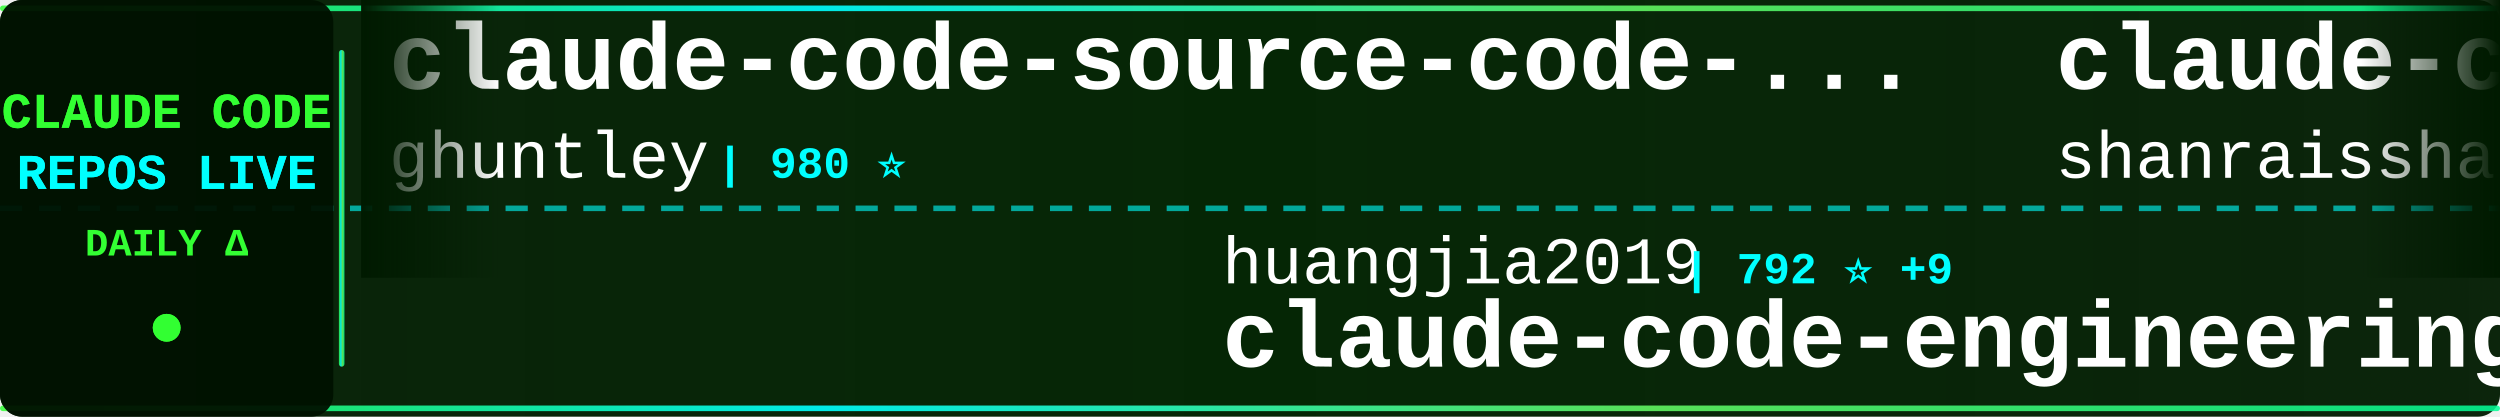
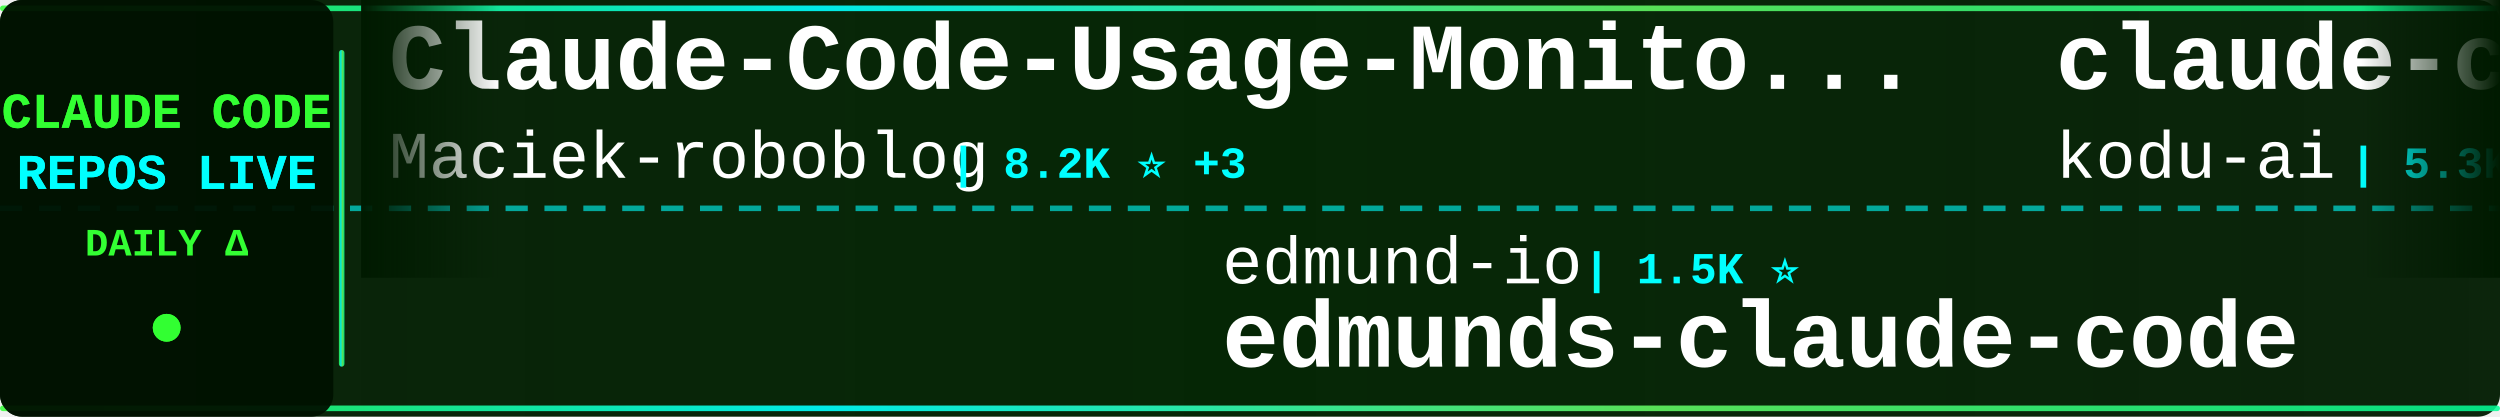
<svg xmlns="http://www.w3.org/2000/svg" width="900" height="150">
  <defs>
    <linearGradient id="tickerBg" x1="0%" y1="0%" x2="100%" y2="0%">
      <stop offset="0%" style="stop-color:#001a00;stop-opacity:0.95" />
      <stop offset="50%" style="stop-color:#002200;stop-opacity:0.98" />
      <stop offset="100%" style="stop-color:#001a00;stop-opacity:0.95" />
    </linearGradient>
    <linearGradient id="borderGrad" x1="0%" y1="0%" x2="100%" y2="0%">
      <stop offset="0%" style="stop-color:#33ff33;stop-opacity:0.85">
        <animate attributeName="stop-opacity" values="0.85;1;0.85" dur="2s" repeatCount="indefinite" />
      </stop>
      <stop offset="33%" style="stop-color:#00ffff;stop-opacity:0.9">
        <animate attributeName="stop-opacity" values="0.9;1;0.9" dur="2.2s" repeatCount="indefinite" />
      </stop>
      <stop offset="66%" style="stop-color:#66ff66;stop-opacity:0.85">
        <animate attributeName="stop-opacity" values="0.85;1;0.85" dur="1.8s" repeatCount="indefinite" />
      </stop>
      <stop offset="100%" style="stop-color:#00ff99;stop-opacity:0.85">
        <animate attributeName="stop-opacity" values="0.85;1;0.85" dur="2s" repeatCount="indefinite" />
      </stop>
    </linearGradient>
    <filter id="textGlow">
      <feGaussianBlur stdDeviation="0.1" result="coloredBlur" />
      <feMerge>
        <feMergeNode in="coloredBlur" />
        <feMergeNode in="SourceGraphic" />
      </feMerge>
    </filter>
    <filter id="metricGlow">
      <feGaussianBlur stdDeviation="0.2" result="coloredBlur" />
      <feMerge>
        <feMergeNode in="coloredBlur" />
        <feMergeNode in="SourceGraphic" />
      </feMerge>
    </filter>
    <linearGradient id="leftFade" x1="0%" y1="0%" x2="100%" y2="0%">
      <stop offset="0%" style="stop-color:#001a00;stop-opacity:1" />
      <stop offset="100%" style="stop-color:#001a00;stop-opacity:0" />
    </linearGradient>
    <linearGradient id="rightFade" x1="0%" y1="0%" x2="100%" y2="0%">
      <stop offset="0%" style="stop-color:#001a00;stop-opacity:0" />
      <stop offset="100%" style="stop-color:#001a00;stop-opacity:1" />
    </linearGradient>
  </defs>
  <rect width="900" height="150" fill="url(#tickerBg)" rx="8" />
  <rect x="0" y="2" width="900" height="2" fill="url(#borderGrad)" rx="1" />
  <rect x="0" y="146" width="900" height="2" fill="url(#borderGrad)" rx="1" />
  <line x1="0" y1="75" x2="900" y2="75" stroke="#00ffff" stroke-width="2" stroke-dasharray="8 6" opacity="0.6" />
  <rect x="0" y="0" width="120" height="150" fill="#001100" opacity="0.95" rx="8" />
  <text x="60" y="46" font-family="'Courier New', monospace" font-size="18" font-weight="bold" fill="#33ff33" text-anchor="middle" filter="url(#textGlow)">
    CLAUDE CODE
  </text>
  <text x="60" y="68" font-family="'Courier New', monospace" font-size="18" font-weight="bold" fill="#00ffff" text-anchor="middle" filter="url(#textGlow)">
    REPOS LIVE
  </text>
  <text x="60" y="92" font-family="'Courier New', monospace" font-size="14" font-weight="bold" fill="#33ff33" text-anchor="middle">
    DAILY Δ
  </text>
  <circle cx="60" cy="118" r="5" fill="#33ff33" filter="url(#metricGlow)">
    <animate attributeName="r" values="4;6;4" dur="1.5s" repeatCount="indefinite" />
    <animate attributeName="opacity" values="0.6;1;0.6" dur="1.5s" repeatCount="indefinite" />
  </circle>
  <rect x="122" y="18" width="2" height="114" fill="url(#borderGrad)" rx="1" />
  <clipPath id="tickerClip">
    <rect x="130" y="0" width="770" height="150" />
  </clipPath>
  <g clip-path="url(#tickerClip)">
    <g id="tickerItems">
      <animateTransform attributeName="transform" attributeType="XML" type="translate" from="0 0" to="-3000 0" dur="54s" repeatCount="indefinite" />
      <g transform="translate(0, 0)">
-         <text x="140" y="32" font-family="'Courier New', monospace" font-size="34" font-weight="bold" fill="#ffffff">claude-code-source-code-...</text>
-         <text x="140" y="64" font-family="'Courier New', monospace" font-size="24" font-weight="normal" fill="#ffffff" opacity="1.0">ghuntley</text>
-         <text x="258" y="64" font-family="'Courier New', monospace" font-size="16" font-weight="bold" fill="#00ffff"> | 980 ⭐</text>
+         <text x="140" y="32" font-family="'Courier New', monospace" font-size="34" font-weight="bold" fill="#ffffff">Claude-Code-Usage-Monito...</text>
+         <text x="140" y="64" font-family="'Courier New', monospace" font-size="24" font-weight="normal" fill="#ffffff" opacity="1.0">Maciek-roboblog</text>
+         <text x="342" y="64" font-family="'Courier New', monospace" font-size="16" font-weight="bold" fill="#00ffff"> | 8.2K ⭐ +3</text>
      </g>
      <g transform="translate(300, 0)">
-         <text x="140" y="102" font-family="'Courier New', monospace" font-size="24" font-weight="normal" fill="#ffffff" opacity="1.0">huangjia2019</text>
-         <text x="306" y="102" font-family="'Courier New', monospace" font-size="16" font-weight="bold" fill="#00ffff"> | 792 ⭐ +9</text>
-         <text x="140" y="132" font-family="'Courier New', monospace" font-size="34" font-weight="bold" fill="#ffffff">claude-code-engineering</text>
+         <text x="140" y="102" font-family="'Courier New', monospace" font-size="24" font-weight="normal" fill="#ffffff" opacity="1.0">edmund-io</text>
+         <text x="270" y="102" font-family="'Courier New', monospace" font-size="16" font-weight="bold" fill="#00ffff"> | 1.5K ⭐</text>
+         <text x="140" y="132" font-family="'Courier New', monospace" font-size="34" font-weight="bold" fill="#ffffff">edmunds-claude-code</text>
      </g>
      <g transform="translate(600, 0)">
-         <text x="140" y="32" font-family="'Courier New', monospace" font-size="34" font-weight="bold" fill="#ffffff">claude-code-best-practic...</text>
-         <text x="140" y="64" font-family="'Courier New', monospace" font-size="24" font-weight="normal" fill="#ffffff" opacity="1.0">shanraisshan</text>
-         <text x="306" y="64" font-family="'Courier New', monospace" font-size="16" font-weight="bold" fill="#00ffff"> | 56.8K ⭐ +125</text>
+         <text x="140" y="32" font-family="'Courier New', monospace" font-size="34" font-weight="bold" fill="#ffffff">claude-coder</text>
+         <text x="140" y="64" font-family="'Courier New', monospace" font-size="24" font-weight="normal" fill="#ffffff" opacity="1.0">kodu-ai</text>
+         <text x="246" y="64" font-family="'Courier New', monospace" font-size="16" font-weight="bold" fill="#00ffff"> | 5.3K ⭐</text>
      </g>
      <g transform="translate(900, 0)">
-         <text x="140" y="102" font-family="'Courier New', monospace" font-size="24" font-weight="normal" fill="#ffffff" opacity="1.0">ding113</text>
-         <text x="246" y="102" font-family="'Courier New', monospace" font-size="16" font-weight="bold" fill="#00ffff"> | 3.0K ⭐ +4</text>
-         <text x="140" y="132" font-family="'Courier New', monospace" font-size="34" font-weight="bold" fill="#ffffff">claude-code-hub</text>
+         <text x="140" y="102" font-family="'Courier New', monospace" font-size="24" font-weight="normal" fill="#ffffff" opacity="1.0">wanshuiyin</text>
+         <text x="282" y="102" font-family="'Courier New', monospace" font-size="16" font-weight="bold" fill="#00ffff"> | 11.6K ⭐ +55</text>
+         <text x="140" y="132" font-family="'Courier New', monospace" font-size="34" font-weight="bold" fill="#ffffff">Auto-claude-code-researc...</text>
      </g>
      <g transform="translate(1200, 0)">
-         <text x="140" y="32" font-family="'Courier New', monospace" font-size="34" font-weight="bold" fill="#ffffff">claude-code-rev</text>
-         <text x="140" y="64" font-family="'Courier New', monospace" font-size="24" font-weight="normal" fill="#ffffff" opacity="1.0">oboard</text>
-         <text x="234" y="64" font-family="'Courier New', monospace" font-size="16" font-weight="bold" fill="#00ffff"> | 3.2K ⭐ +3</text>
+         <text x="140" y="32" font-family="'Courier New', monospace" font-size="34" font-weight="bold" fill="#ffffff">claude-code-pm-course</text>
+         <text x="140" y="64" font-family="'Courier New', monospace" font-size="24" font-weight="normal" fill="#ffffff" opacity="1.0">carlvellotti</text>
+         <text x="306" y="64" font-family="'Courier New', monospace" font-size="16" font-weight="bold" fill="#00ffff"> | 2.1K ⭐ +2</text>
      </g>
      <g transform="translate(1500, 0)">
-         <text x="140" y="102" font-family="'Courier New', monospace" font-size="24" font-weight="normal" fill="#ffffff" opacity="1.0">RichardAtCT</text>
-         <text x="294" y="102" font-family="'Courier New', monospace" font-size="16" font-weight="bold" fill="#00ffff"> | 2.7K ⭐ +4</text>
-         <text x="140" y="132" font-family="'Courier New', monospace" font-size="34" font-weight="bold" fill="#ffffff">claude-code-telegram</text>
+         <text x="140" y="102" font-family="'Courier New', monospace" font-size="24" font-weight="normal" fill="#ffffff" opacity="1.0">huangserva</text>
+         <text x="282" y="102" font-family="'Courier New', monospace" font-size="16" font-weight="bold" fill="#00ffff"> | 599 ⭐</text>
+         <text x="140" y="132" font-family="'Courier New', monospace" font-size="34" font-weight="bold" fill="#ffffff">claude-code-cli</text>
      </g>
      <g transform="translate(1800, 0)">
-         <text x="140" y="32" font-family="'Courier New', monospace" font-size="34" font-weight="bold" fill="#ffffff">claude-skills</text>
-         <text x="140" y="64" font-family="'Courier New', monospace" font-size="24" font-weight="normal" fill="#ffffff" opacity="1.0">alirezarezvani</text>
-         <text x="330" y="64" font-family="'Courier New', monospace" font-size="16" font-weight="bold" fill="#00ffff"> | 17.4K ⭐ +81</text>
+         <text x="140" y="32" font-family="'Courier New', monospace" font-size="34" font-weight="bold" fill="#ffffff">ClaudeCodeAgents</text>
+         <text x="140" y="64" font-family="'Courier New', monospace" font-size="24" font-weight="normal" fill="#ffffff" opacity="1.0">darcyegb</text>
+         <text x="258" y="64" font-family="'Courier New', monospace" font-size="16" font-weight="bold" fill="#00ffff"> | 715 ⭐</text>
      </g>
      <g transform="translate(2100, 0)">
-         <text x="140" y="102" font-family="'Courier New', monospace" font-size="24" font-weight="normal" fill="#ffffff" opacity="1.0">ChrisWiles</text>
-         <text x="282" y="102" font-family="'Courier New', monospace" font-size="16" font-weight="bold" fill="#00ffff"> | 5.9K ⭐ +3</text>
-         <text x="140" y="132" font-family="'Courier New', monospace" font-size="34" font-weight="bold" fill="#ffffff">claude-code-showcase</text>
+         <text x="140" y="102" font-family="'Courier New', monospace" font-size="24" font-weight="normal" fill="#ffffff" opacity="1.0">Donchitos</text>
+         <text x="270" y="102" font-family="'Courier New', monospace" font-size="16" font-weight="bold" fill="#00ffff"> | 21.1K ⭐ +85</text>
+         <text x="140" y="132" font-family="'Courier New', monospace" font-size="34" font-weight="bold" fill="#ffffff">Claude-Code-Game-Studios</text>
      </g>
      <g transform="translate(2400, 0)">
+         <text x="140" y="32" font-family="'Courier New', monospace" font-size="34" font-weight="bold" fill="#ffffff">claude-code-from-scratch</text>
+         <text x="140" y="64" font-family="'Courier New', monospace" font-size="24" font-weight="normal" fill="#ffffff" opacity="1.0">Windy3f3f3f3f</text>
+         <text x="318" y="64" font-family="'Courier New', monospace" font-size="16" font-weight="bold" fill="#00ffff"> | 1.4K ⭐ +5</text>
+       </g>
+       <g transform="translate(2700, 0)">
+         <text x="140" y="102" font-family="'Courier New', monospace" font-size="24" font-weight="normal" fill="#ffffff" opacity="1.0">shanraisshan</text>
+         <text x="306" y="102" font-family="'Courier New', monospace" font-size="16" font-weight="bold" fill="#00ffff"> | 56.8K ⭐ +121</text>
+         <text x="140" y="132" font-family="'Courier New', monospace" font-size="34" font-weight="bold" fill="#ffffff">claude-code-best-practic...</text>
+       </g>
+       <g transform="translate(3000, 0)">
        <text x="140" y="32" font-family="'Courier New', monospace" font-size="34" font-weight="bold" fill="#ffffff">Claude-Code-Usage-Monito...</text>
        <text x="140" y="64" font-family="'Courier New', monospace" font-size="24" font-weight="normal" fill="#ffffff" opacity="1.0">Maciek-roboblog</text>
-         <text x="342" y="64" font-family="'Courier New', monospace" font-size="16" font-weight="bold" fill="#00ffff"> | 8.2K ⭐ +2</text>
-       </g>
-       <g transform="translate(2700, 0)">
-         <text x="140" y="102" font-family="'Courier New', monospace" font-size="24" font-weight="normal" fill="#ffffff" opacity="1.0">Hyper66666</text>
-         <text x="282" y="102" font-family="'Courier New', monospace" font-size="16" font-weight="bold" fill="#00ffff"> | 215 ⭐</text>
-         <text x="140" y="132" font-family="'Courier New', monospace" font-size="34" font-weight="bold" fill="#ffffff">claude-code-sourcemap</text>
-       </g>
-       <g transform="translate(3000, 0)">
-         <text x="140" y="32" font-family="'Courier New', monospace" font-size="34" font-weight="bold" fill="#ffffff">claude-code-source-code-...</text>
-         <text x="140" y="64" font-family="'Courier New', monospace" font-size="24" font-weight="normal" fill="#ffffff" opacity="1.0">ghuntley</text>
-         <text x="258" y="64" font-family="'Courier New', monospace" font-size="16" font-weight="bold" fill="#00ffff"> | 980 ⭐</text>
+         <text x="342" y="64" font-family="'Courier New', monospace" font-size="16" font-weight="bold" fill="#00ffff"> | 8.2K ⭐ +3</text>
      </g>
      <g transform="translate(3300, 0)">
-         <text x="140" y="102" font-family="'Courier New', monospace" font-size="24" font-weight="normal" fill="#ffffff" opacity="1.0">huangjia2019</text>
-         <text x="306" y="102" font-family="'Courier New', monospace" font-size="16" font-weight="bold" fill="#00ffff"> | 792 ⭐ +9</text>
-         <text x="140" y="132" font-family="'Courier New', monospace" font-size="34" font-weight="bold" fill="#ffffff">claude-code-engineering</text>
+         <text x="140" y="102" font-family="'Courier New', monospace" font-size="24" font-weight="normal" fill="#ffffff" opacity="1.0">edmund-io</text>
+         <text x="270" y="102" font-family="'Courier New', monospace" font-size="16" font-weight="bold" fill="#00ffff"> | 1.5K ⭐</text>
+         <text x="140" y="132" font-family="'Courier New', monospace" font-size="34" font-weight="bold" fill="#ffffff">edmunds-claude-code</text>
      </g>
      <g transform="translate(3600, 0)">
-         <text x="140" y="32" font-family="'Courier New', monospace" font-size="34" font-weight="bold" fill="#ffffff">claude-code-best-practic...</text>
-         <text x="140" y="64" font-family="'Courier New', monospace" font-size="24" font-weight="normal" fill="#ffffff" opacity="1.0">shanraisshan</text>
-         <text x="306" y="64" font-family="'Courier New', monospace" font-size="16" font-weight="bold" fill="#00ffff"> | 56.8K ⭐ +125</text>
+         <text x="140" y="32" font-family="'Courier New', monospace" font-size="34" font-weight="bold" fill="#ffffff">claude-coder</text>
+         <text x="140" y="64" font-family="'Courier New', monospace" font-size="24" font-weight="normal" fill="#ffffff" opacity="1.0">kodu-ai</text>
+         <text x="246" y="64" font-family="'Courier New', monospace" font-size="16" font-weight="bold" fill="#00ffff"> | 5.3K ⭐</text>
      </g>
      <g transform="translate(3900, 0)">
-         <text x="140" y="102" font-family="'Courier New', monospace" font-size="24" font-weight="normal" fill="#ffffff" opacity="1.0">ding113</text>
-         <text x="246" y="102" font-family="'Courier New', monospace" font-size="16" font-weight="bold" fill="#00ffff"> | 3.0K ⭐ +4</text>
-         <text x="140" y="132" font-family="'Courier New', monospace" font-size="34" font-weight="bold" fill="#ffffff">claude-code-hub</text>
+         <text x="140" y="102" font-family="'Courier New', monospace" font-size="24" font-weight="normal" fill="#ffffff" opacity="1.0">wanshuiyin</text>
+         <text x="282" y="102" font-family="'Courier New', monospace" font-size="16" font-weight="bold" fill="#00ffff"> | 11.6K ⭐ +55</text>
+         <text x="140" y="132" font-family="'Courier New', monospace" font-size="34" font-weight="bold" fill="#ffffff">Auto-claude-code-researc...</text>
      </g>
    </g>
  </g>
  <rect x="130" y="0" width="50" height="100" fill="url(#leftFade)" />
  <rect x="850" y="0" width="50" height="100" fill="url(#rightFade)" />
</svg>
